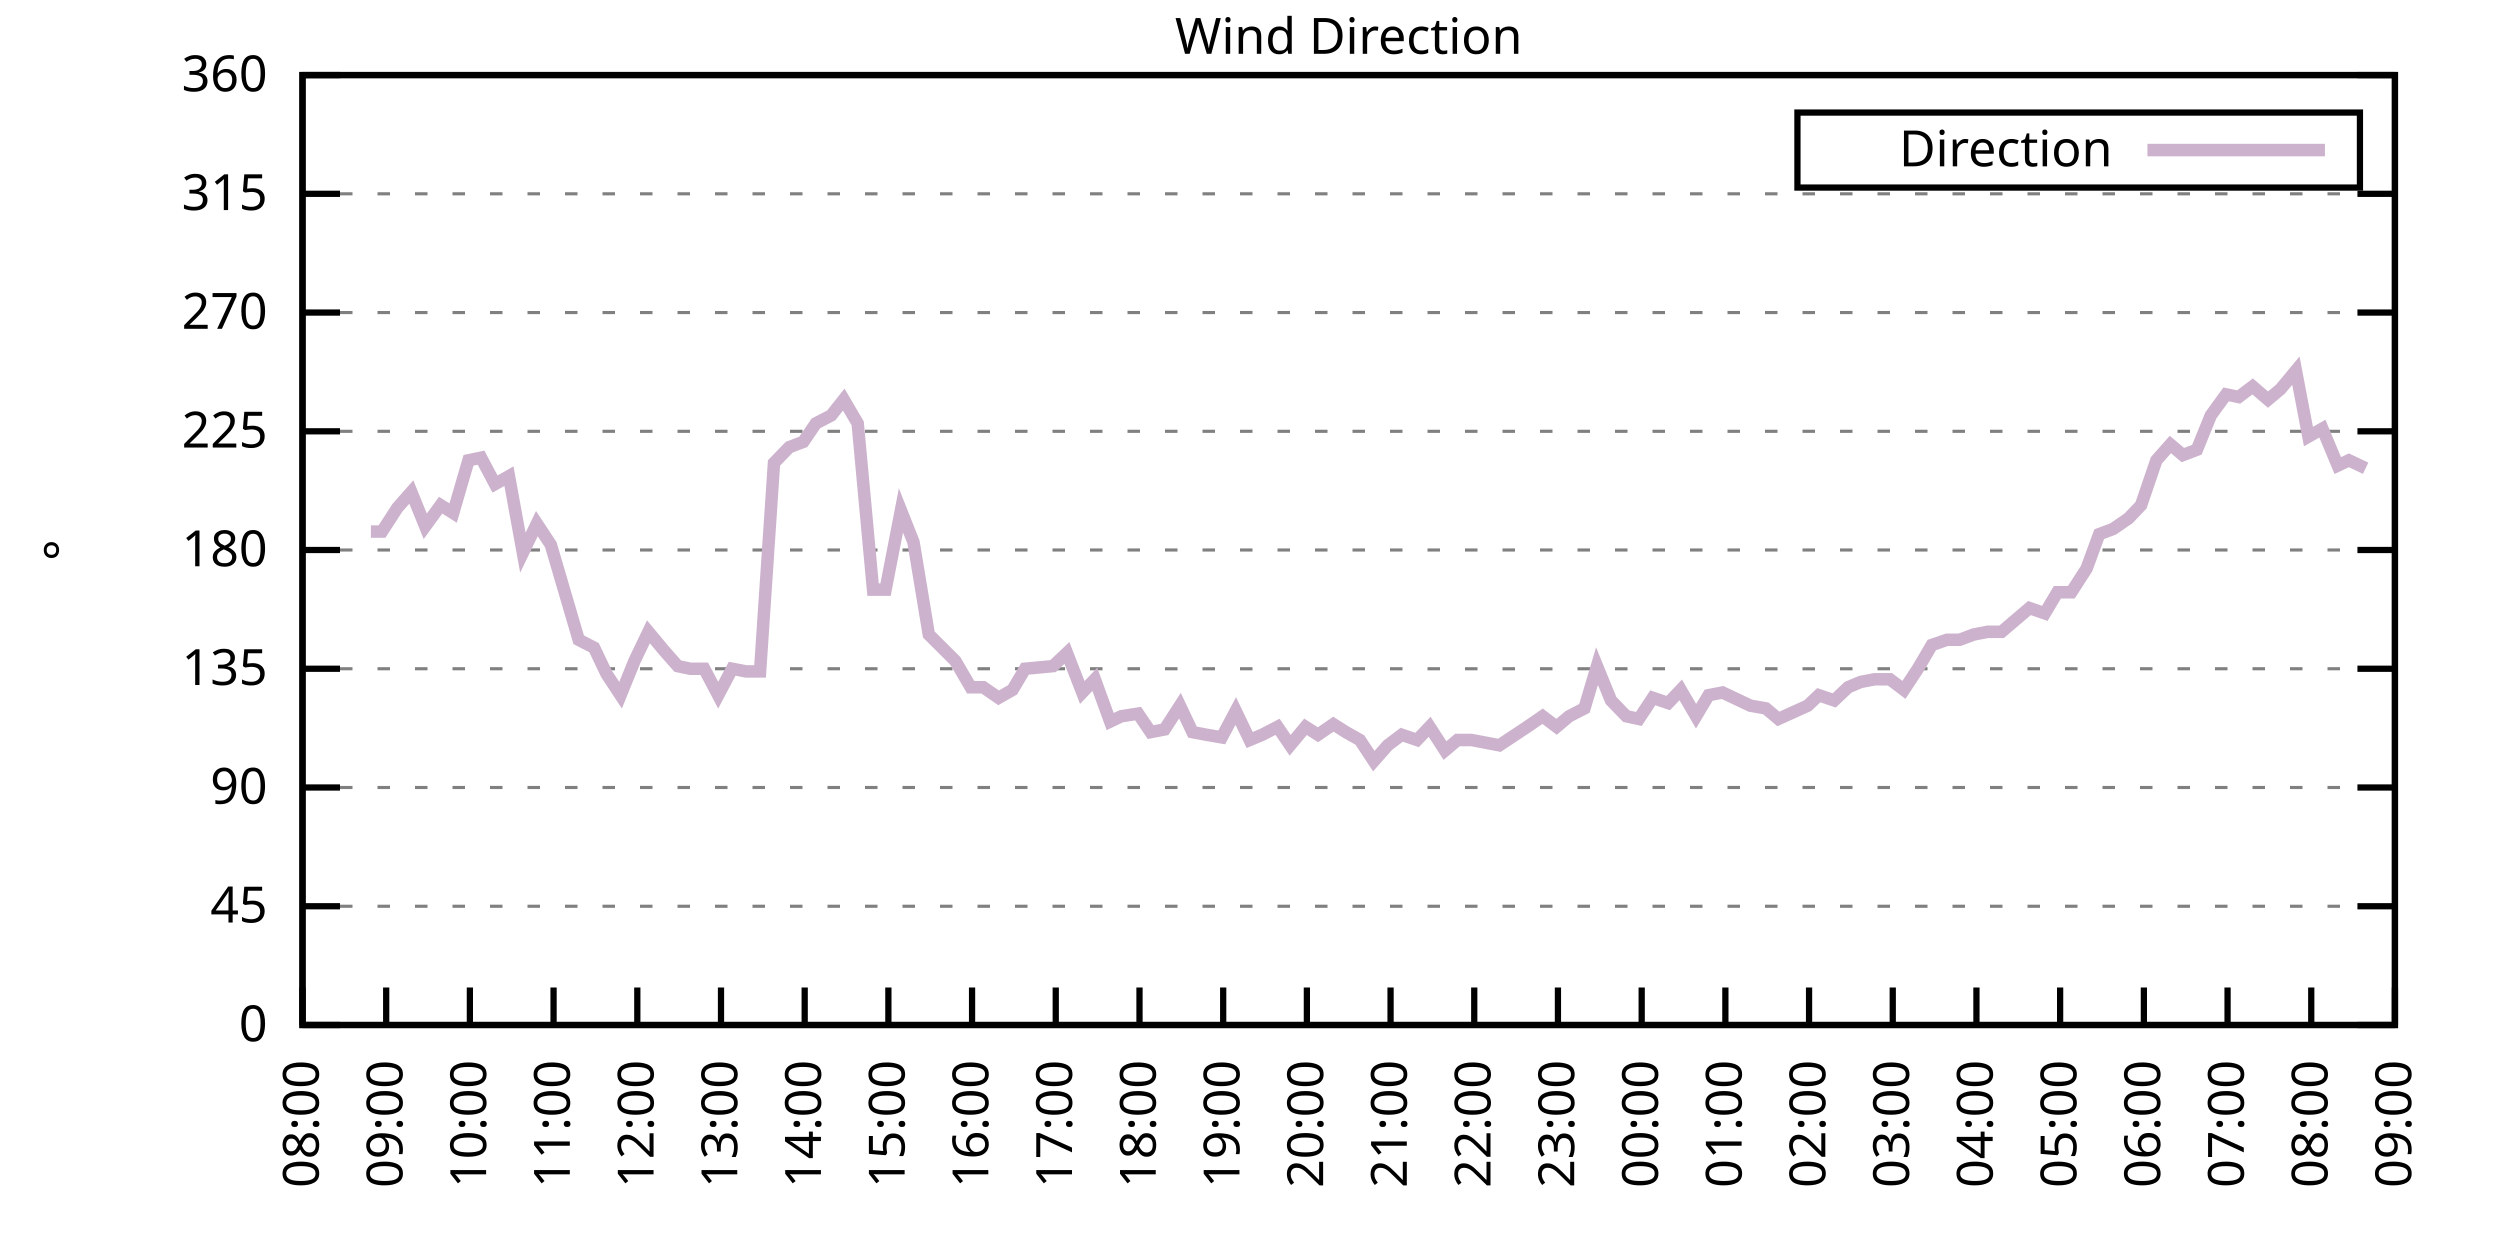
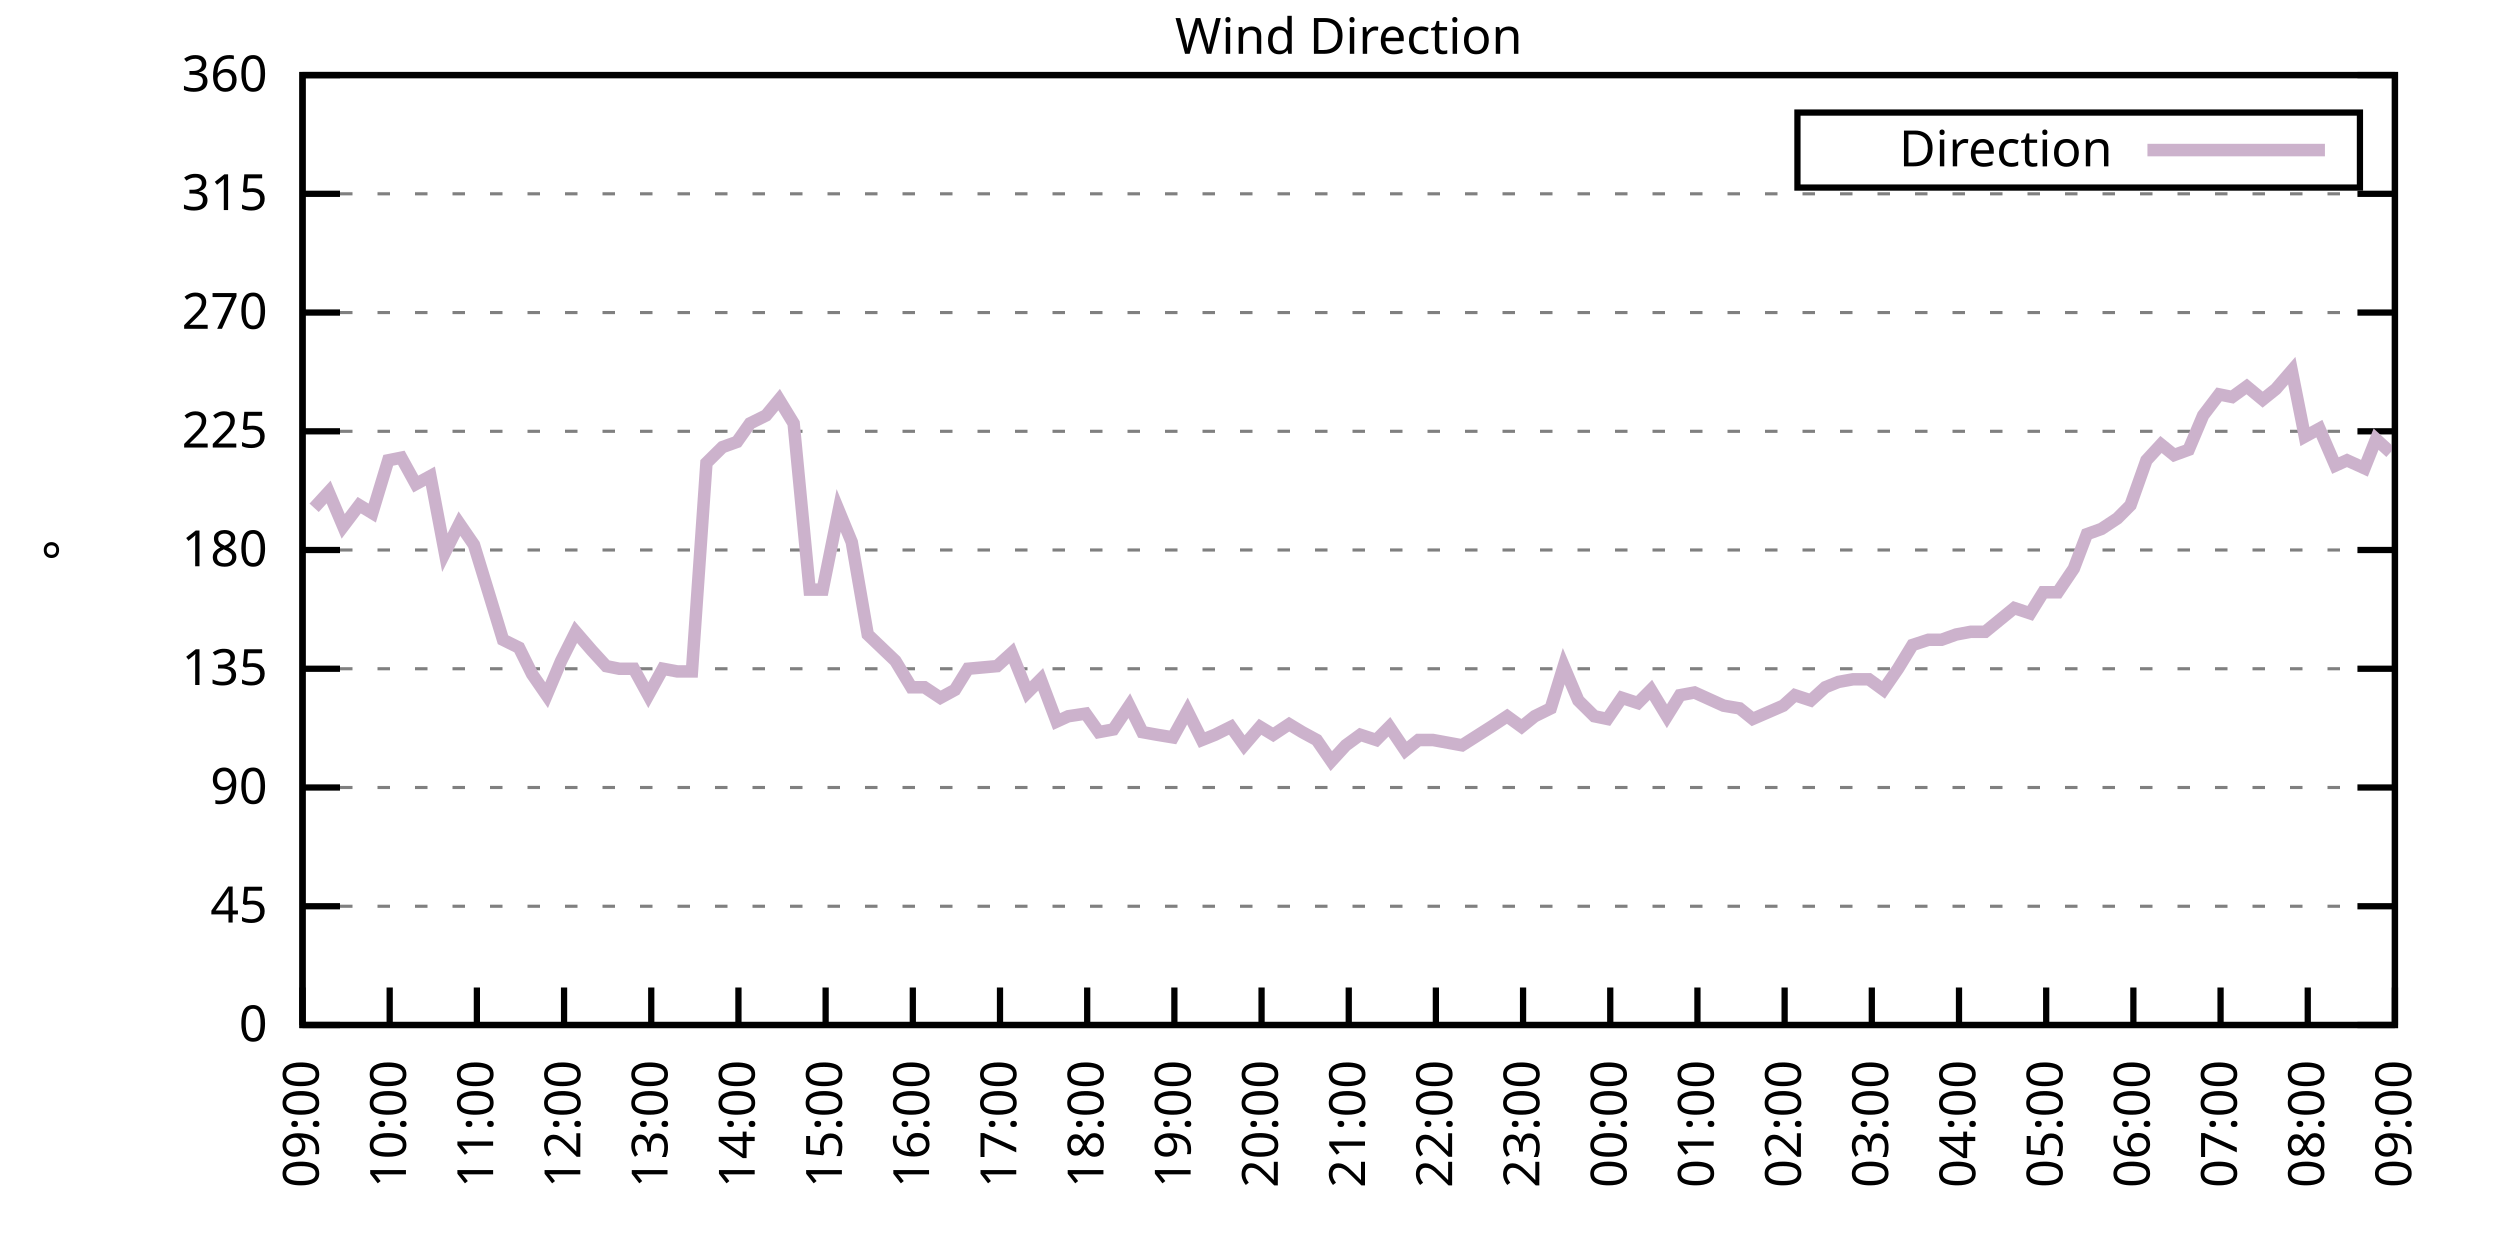
<svg xmlns="http://www.w3.org/2000/svg" xmlns:xlink="http://www.w3.org/1999/xlink" width="400" height="200" viewBox="0 0 400 200">
  <g id="gnuplot_canvas">
    <rect x="0" y="0" width="400" height="200" fill="none" />
    <defs>
      <circle id="gpDot" r="0.5" stroke-width="0.5" stroke="currentColor" />
      <path id="gpPt0" stroke-width="0.333" stroke="currentColor" d="M-1,0 h2 M0,-1 v2" />
      <path id="gpPt1" stroke-width="0.333" stroke="currentColor" d="M-1,-1 L1,1 M1,-1 L-1,1" />
      <path id="gpPt2" stroke-width="0.333" stroke="currentColor" d="M-1,0 L1,0 M0,-1 L0,1 M-1,-1 L1,1 M-1,1 L1,-1" />
      <rect id="gpPt3" stroke-width="0.333" stroke="currentColor" x="-1" y="-1" width="2" height="2" />
      <rect id="gpPt4" stroke-width="0.333" stroke="currentColor" fill="currentColor" x="-1" y="-1" width="2" height="2" />
      <circle id="gpPt5" stroke-width="0.333" stroke="currentColor" cx="0" cy="0" r="1" />
      <use xlink:href="#gpPt5" id="gpPt6" fill="currentColor" stroke="none" />
      <path id="gpPt7" stroke-width="0.333" stroke="currentColor" d="M0,-1.33 L-1.33,0.67 L1.33,0.67 z" />
      <use xlink:href="#gpPt7" id="gpPt8" fill="currentColor" stroke="none" />
      <use xlink:href="#gpPt7" id="gpPt9" stroke="currentColor" transform="rotate(180)" />
      <use xlink:href="#gpPt9" id="gpPt10" fill="currentColor" stroke="none" />
      <use xlink:href="#gpPt3" id="gpPt11" stroke="currentColor" transform="rotate(45)" />
      <use xlink:href="#gpPt11" id="gpPt12" fill="currentColor" stroke="none" />
      <path id="gpPt13" stroke-width="0.333" stroke="currentColor" d="M0,1.330 L1.265,0.411 L0.782,-1.067 L-0.782,-1.076 L-1.265,0.411 z" />
      <use xlink:href="#gpPt13" id="gpPt14" fill="currentColor" stroke="none" />
      <filter id="textbox" filterUnits="objectBoundingBox" x="0" y="0" height="1" width="1">
        <feFlood flood-color="white" flood-opacity="1" result="bgnd" />
        <feComposite in="SourceGraphic" in2="bgnd" operator="atop" />
      </filter>
      <filter id="greybox" filterUnits="objectBoundingBox" x="0" y="0" height="1" width="1">
        <feFlood flood-color="lightgrey" flood-opacity="1" result="grey" />
        <feComposite in="SourceGraphic" in2="grey" operator="atop" />
      </filter>
    </defs>
    <g fill="none" color="white" stroke="currentColor" stroke-width="1.00" stroke-linecap="butt" stroke-linejoin="miter">
</g>
    <g fill="none" color="black" stroke="currentColor" stroke-width="1.00" stroke-linecap="butt" stroke-linejoin="miter">
      <g stroke="none" shape-rendering="crispEdges">
        <polygon fill="rgb(255, 255, 255)" points="48.40,164.00 383.18,164.00 383.18,12.02 48.40,12.02 " />
      </g>
    </g>
    <g fill="none" color="black" stroke="currentColor" stroke-width="1.00" stroke-linecap="butt" stroke-linejoin="miter">
</g>
    <g fill="none" color="black" stroke="black" stroke-width="0.50" stroke-linecap="butt" stroke-linejoin="miter">
</g>
    <g fill="none" color="gray" stroke="currentColor" stroke-width="0.50" stroke-linecap="butt" stroke-linejoin="miter">
      <path stroke="gray" stroke-dasharray="2,4" class="gridline" d="M48.40,164.00 L383.19,164.00  " />
    </g>
    <g fill="none" color="gray" stroke="gray" stroke-width="1.00" stroke-linecap="butt" stroke-linejoin="miter">
</g>
    <g fill="none" color="black" stroke="currentColor" stroke-width="1.00" stroke-linecap="butt" stroke-linejoin="miter">
      <path stroke="black" d="M48.40,164.00 L54.40,164.00 M383.19,164.00 L377.19,164.00  " />
      <g transform="translate(42.80,166.60)" stroke="none" fill="black" font-family="Sans" font-size="8.00" text-anchor="end">
        <text>
          <tspan font-family="Sans"> 0</tspan>
        </text>
      </g>
    </g>
    <g fill="none" color="black" stroke="currentColor" stroke-width="1.00" stroke-linecap="butt" stroke-linejoin="miter">
</g>
    <g fill="none" color="black" stroke="black" stroke-width="0.50" stroke-linecap="butt" stroke-linejoin="miter">
</g>
    <g fill="none" color="gray" stroke="currentColor" stroke-width="0.50" stroke-linecap="butt" stroke-linejoin="miter">
      <path stroke="gray" stroke-dasharray="2,4" class="gridline" d="M48.40,145.00 L383.19,145.00  " />
    </g>
    <g fill="none" color="gray" stroke="gray" stroke-width="1.00" stroke-linecap="butt" stroke-linejoin="miter">
</g>
    <g fill="none" color="black" stroke="currentColor" stroke-width="1.00" stroke-linecap="butt" stroke-linejoin="miter">
      <path stroke="black" d="M48.40,145.00 L54.40,145.00 M383.19,145.00 L377.19,145.00  " />
      <g transform="translate(42.80,147.60)" stroke="none" fill="black" font-family="Sans" font-size="8.00" text-anchor="end">
        <text>
          <tspan font-family="Sans"> 45</tspan>
        </text>
      </g>
    </g>
    <g fill="none" color="black" stroke="currentColor" stroke-width="1.00" stroke-linecap="butt" stroke-linejoin="miter">
</g>
    <g fill="none" color="black" stroke="black" stroke-width="0.50" stroke-linecap="butt" stroke-linejoin="miter">
</g>
    <g fill="none" color="gray" stroke="currentColor" stroke-width="0.50" stroke-linecap="butt" stroke-linejoin="miter">
      <path stroke="gray" stroke-dasharray="2,4" class="gridline" d="M48.40,126.00 L383.19,126.00  " />
    </g>
    <g fill="none" color="gray" stroke="gray" stroke-width="1.00" stroke-linecap="butt" stroke-linejoin="miter">
</g>
    <g fill="none" color="black" stroke="currentColor" stroke-width="1.00" stroke-linecap="butt" stroke-linejoin="miter">
      <path stroke="black" d="M48.40,126.00 L54.40,126.00 M383.19,126.00 L377.19,126.00  " />
      <g transform="translate(42.80,128.60)" stroke="none" fill="black" font-family="Sans" font-size="8.00" text-anchor="end">
        <text>
          <tspan font-family="Sans"> 90</tspan>
        </text>
      </g>
    </g>
    <g fill="none" color="black" stroke="currentColor" stroke-width="1.00" stroke-linecap="butt" stroke-linejoin="miter">
</g>
    <g fill="none" color="black" stroke="black" stroke-width="0.50" stroke-linecap="butt" stroke-linejoin="miter">
</g>
    <g fill="none" color="gray" stroke="currentColor" stroke-width="0.50" stroke-linecap="butt" stroke-linejoin="miter">
      <path stroke="gray" stroke-dasharray="2,4" class="gridline" d="M48.40,107.00 L383.19,107.00  " />
    </g>
    <g fill="none" color="gray" stroke="gray" stroke-width="1.00" stroke-linecap="butt" stroke-linejoin="miter">
</g>
    <g fill="none" color="black" stroke="currentColor" stroke-width="1.00" stroke-linecap="butt" stroke-linejoin="miter">
      <path stroke="black" d="M48.40,107.00 L54.40,107.00 M383.19,107.00 L377.19,107.00  " />
      <g transform="translate(42.80,109.60)" stroke="none" fill="black" font-family="Sans" font-size="8.00" text-anchor="end">
        <text>
          <tspan font-family="Sans"> 135</tspan>
        </text>
      </g>
    </g>
    <g fill="none" color="black" stroke="currentColor" stroke-width="1.00" stroke-linecap="butt" stroke-linejoin="miter">
</g>
    <g fill="none" color="black" stroke="black" stroke-width="0.50" stroke-linecap="butt" stroke-linejoin="miter">
</g>
    <g fill="none" color="gray" stroke="currentColor" stroke-width="0.50" stroke-linecap="butt" stroke-linejoin="miter">
      <path stroke="gray" stroke-dasharray="2,4" class="gridline" d="M48.40,88.00 L383.19,88.00  " />
    </g>
    <g fill="none" color="gray" stroke="gray" stroke-width="1.00" stroke-linecap="butt" stroke-linejoin="miter">
</g>
    <g fill="none" color="black" stroke="currentColor" stroke-width="1.00" stroke-linecap="butt" stroke-linejoin="miter">
      <path stroke="black" d="M48.40,88.00 L54.40,88.00 M383.19,88.00 L377.19,88.00  " />
      <g transform="translate(42.80,90.60)" stroke="none" fill="black" font-family="Sans" font-size="8.00" text-anchor="end">
        <text>
          <tspan font-family="Sans"> 180</tspan>
        </text>
      </g>
    </g>
    <g fill="none" color="black" stroke="currentColor" stroke-width="1.00" stroke-linecap="butt" stroke-linejoin="miter">
</g>
    <g fill="none" color="black" stroke="black" stroke-width="0.50" stroke-linecap="butt" stroke-linejoin="miter">
</g>
    <g fill="none" color="gray" stroke="currentColor" stroke-width="0.50" stroke-linecap="butt" stroke-linejoin="miter">
      <path stroke="gray" stroke-dasharray="2,4" class="gridline" d="M48.40,69.01 L383.19,69.01  " />
    </g>
    <g fill="none" color="gray" stroke="gray" stroke-width="1.00" stroke-linecap="butt" stroke-linejoin="miter">
</g>
    <g fill="none" color="black" stroke="currentColor" stroke-width="1.00" stroke-linecap="butt" stroke-linejoin="miter">
      <path stroke="black" d="M48.40,69.01 L54.40,69.01 M383.19,69.01 L377.19,69.01  " />
      <g transform="translate(42.80,71.61)" stroke="none" fill="black" font-family="Sans" font-size="8.00" text-anchor="end">
        <text>
          <tspan font-family="Sans"> 225</tspan>
        </text>
      </g>
    </g>
    <g fill="none" color="black" stroke="currentColor" stroke-width="1.00" stroke-linecap="butt" stroke-linejoin="miter">
</g>
    <g fill="none" color="black" stroke="black" stroke-width="0.50" stroke-linecap="butt" stroke-linejoin="miter">
</g>
    <g fill="none" color="gray" stroke="currentColor" stroke-width="0.50" stroke-linecap="butt" stroke-linejoin="miter">
      <path stroke="gray" stroke-dasharray="2,4" class="gridline" d="M48.40,50.01 L383.19,50.01  " />
    </g>
    <g fill="none" color="gray" stroke="gray" stroke-width="1.00" stroke-linecap="butt" stroke-linejoin="miter">
</g>
    <g fill="none" color="black" stroke="currentColor" stroke-width="1.00" stroke-linecap="butt" stroke-linejoin="miter">
      <path stroke="black" d="M48.40,50.01 L54.40,50.01 M383.19,50.01 L377.19,50.01  " />
      <g transform="translate(42.80,52.61)" stroke="none" fill="black" font-family="Sans" font-size="8.00" text-anchor="end">
        <text>
          <tspan font-family="Sans"> 270</tspan>
        </text>
      </g>
    </g>
    <g fill="none" color="black" stroke="currentColor" stroke-width="1.00" stroke-linecap="butt" stroke-linejoin="miter">
</g>
    <g fill="none" color="black" stroke="black" stroke-width="0.50" stroke-linecap="butt" stroke-linejoin="miter">
</g>
    <g fill="none" color="gray" stroke="currentColor" stroke-width="0.50" stroke-linecap="butt" stroke-linejoin="miter">
      <path stroke="gray" stroke-dasharray="2,4" class="gridline" d="M48.40,31.01 L383.19,31.01  " />
    </g>
    <g fill="none" color="gray" stroke="gray" stroke-width="1.00" stroke-linecap="butt" stroke-linejoin="miter">
</g>
    <g fill="none" color="black" stroke="currentColor" stroke-width="1.00" stroke-linecap="butt" stroke-linejoin="miter">
      <path stroke="black" d="M48.40,31.01 L54.40,31.01 M383.19,31.01 L377.19,31.01  " />
      <g transform="translate(42.80,33.61)" stroke="none" fill="black" font-family="Sans" font-size="8.00" text-anchor="end">
        <text>
          <tspan font-family="Sans"> 315</tspan>
        </text>
      </g>
    </g>
    <g fill="none" color="black" stroke="currentColor" stroke-width="1.00" stroke-linecap="butt" stroke-linejoin="miter">
</g>
    <g fill="none" color="black" stroke="black" stroke-width="0.50" stroke-linecap="butt" stroke-linejoin="miter">
</g>
    <g fill="none" color="gray" stroke="currentColor" stroke-width="0.50" stroke-linecap="butt" stroke-linejoin="miter">
      <path stroke="gray" stroke-dasharray="2,4" class="gridline" d="M48.40,12.01 L383.19,12.01  " />
    </g>
    <g fill="none" color="gray" stroke="gray" stroke-width="1.00" stroke-linecap="butt" stroke-linejoin="miter">
</g>
    <g fill="none" color="black" stroke="currentColor" stroke-width="1.00" stroke-linecap="butt" stroke-linejoin="miter">
      <path stroke="black" d="M48.40,12.01 L54.40,12.01 M383.19,12.01 L377.19,12.01  " />
      <g transform="translate(42.80,14.61)" stroke="none" fill="black" font-family="Sans" font-size="8.00" text-anchor="end">
        <text>
          <tspan font-family="Sans"> 360</tspan>
        </text>
      </g>
    </g>
    <g fill="none" color="black" stroke="currentColor" stroke-width="1.00" stroke-linecap="butt" stroke-linejoin="miter">
      <path stroke="black" d="M48.40,164.00 L48.40,158.00  " />
      <g transform="translate(51.00,169.60) rotate(270.00)" stroke="none" fill="black" font-family="Sans" font-size="8.00" text-anchor="end">
        <text>
-           <tspan font-family="Sans">08:00</tspan>
-         </text>
-       </g>
-     </g>
-     <g fill="none" color="black" stroke="currentColor" stroke-width="1.00" stroke-linecap="butt" stroke-linejoin="miter">
-       <path stroke="black" d="M61.79,164.00 L61.79,158.00  " />
-       <g transform="translate(64.39,169.60) rotate(270.00)" stroke="none" fill="black" font-family="Sans" font-size="8.00" text-anchor="end">
-         <text>
          <tspan font-family="Sans">09:00</tspan>
        </text>
      </g>
    </g>
    <g fill="none" color="black" stroke="currentColor" stroke-width="1.00" stroke-linecap="butt" stroke-linejoin="miter">
-       <path stroke="black" d="M75.18,164.00 L75.18,158.00  " />
-       <g transform="translate(77.78,169.60) rotate(270.00)" stroke="none" fill="black" font-family="Sans" font-size="8.00" text-anchor="end">
+       <path stroke="black" d="M62.35,164.00 L62.35,158.00  " />
+       <g transform="translate(64.95,169.60) rotate(270.00)" stroke="none" fill="black" font-family="Sans" font-size="8.00" text-anchor="end">
        <text>
          <tspan font-family="Sans">10:00</tspan>
        </text>
      </g>
    </g>
    <g fill="none" color="black" stroke="currentColor" stroke-width="1.00" stroke-linecap="butt" stroke-linejoin="miter">
-       <path stroke="black" d="M88.57,164.00 L88.57,158.00  " />
-       <g transform="translate(91.17,169.60) rotate(270.00)" stroke="none" fill="black" font-family="Sans" font-size="8.00" text-anchor="end">
+       <path stroke="black" d="M76.30,164.00 L76.30,158.00  " />
+       <g transform="translate(78.90,169.60) rotate(270.00)" stroke="none" fill="black" font-family="Sans" font-size="8.00" text-anchor="end">
        <text>
          <tspan font-family="Sans">11:00</tspan>
        </text>
      </g>
    </g>
    <g fill="none" color="black" stroke="currentColor" stroke-width="1.00" stroke-linecap="butt" stroke-linejoin="miter">
-       <path stroke="black" d="M101.97,164.00 L101.97,158.00  " />
-       <g transform="translate(104.57,169.60) rotate(270.00)" stroke="none" fill="black" font-family="Sans" font-size="8.00" text-anchor="end">
+       <path stroke="black" d="M90.25,164.00 L90.25,158.00  " />
+       <g transform="translate(92.85,169.60) rotate(270.00)" stroke="none" fill="black" font-family="Sans" font-size="8.00" text-anchor="end">
        <text>
          <tspan font-family="Sans">12:00</tspan>
        </text>
      </g>
    </g>
    <g fill="none" color="black" stroke="currentColor" stroke-width="1.00" stroke-linecap="butt" stroke-linejoin="miter">
-       <path stroke="black" d="M115.36,164.00 L115.36,158.00  " />
-       <g transform="translate(117.96,169.60) rotate(270.00)" stroke="none" fill="black" font-family="Sans" font-size="8.00" text-anchor="end">
+       <path stroke="black" d="M104.20,164.00 L104.20,158.00  " />
+       <g transform="translate(106.80,169.60) rotate(270.00)" stroke="none" fill="black" font-family="Sans" font-size="8.00" text-anchor="end">
        <text>
          <tspan font-family="Sans">13:00</tspan>
        </text>
      </g>
    </g>
    <g fill="none" color="black" stroke="currentColor" stroke-width="1.00" stroke-linecap="butt" stroke-linejoin="miter">
-       <path stroke="black" d="M128.75,164.00 L128.75,158.00  " />
-       <g transform="translate(131.35,169.60) rotate(270.00)" stroke="none" fill="black" font-family="Sans" font-size="8.00" text-anchor="end">
+       <path stroke="black" d="M118.15,164.00 L118.15,158.00  " />
+       <g transform="translate(120.75,169.60) rotate(270.00)" stroke="none" fill="black" font-family="Sans" font-size="8.00" text-anchor="end">
        <text>
          <tspan font-family="Sans">14:00</tspan>
        </text>
      </g>
    </g>
    <g fill="none" color="black" stroke="currentColor" stroke-width="1.00" stroke-linecap="butt" stroke-linejoin="miter">
-       <path stroke="black" d="M142.14,164.00 L142.14,158.00  " />
-       <g transform="translate(144.74,169.60) rotate(270.00)" stroke="none" fill="black" font-family="Sans" font-size="8.00" text-anchor="end">
+       <path stroke="black" d="M132.10,164.00 L132.10,158.00  " />
+       <g transform="translate(134.70,169.60) rotate(270.00)" stroke="none" fill="black" font-family="Sans" font-size="8.00" text-anchor="end">
        <text>
          <tspan font-family="Sans">15:00</tspan>
        </text>
      </g>
    </g>
    <g fill="none" color="black" stroke="currentColor" stroke-width="1.00" stroke-linecap="butt" stroke-linejoin="miter">
-       <path stroke="black" d="M155.53,164.00 L155.53,158.00  " />
-       <g transform="translate(158.13,169.60) rotate(270.00)" stroke="none" fill="black" font-family="Sans" font-size="8.00" text-anchor="end">
+       <path stroke="black" d="M146.05,164.00 L146.05,158.00  " />
+       <g transform="translate(148.65,169.60) rotate(270.00)" stroke="none" fill="black" font-family="Sans" font-size="8.00" text-anchor="end">
        <text>
          <tspan font-family="Sans">16:00</tspan>
        </text>
      </g>
    </g>
    <g fill="none" color="black" stroke="currentColor" stroke-width="1.00" stroke-linecap="butt" stroke-linejoin="miter">
-       <path stroke="black" d="M168.92,164.00 L168.92,158.00  " />
-       <g transform="translate(171.52,169.60) rotate(270.00)" stroke="none" fill="black" font-family="Sans" font-size="8.00" text-anchor="end">
+       <path stroke="black" d="M160.00,164.00 L160.00,158.00  " />
+       <g transform="translate(162.60,169.60) rotate(270.00)" stroke="none" fill="black" font-family="Sans" font-size="8.00" text-anchor="end">
        <text>
          <tspan font-family="Sans">17:00</tspan>
        </text>
      </g>
    </g>
    <g fill="none" color="black" stroke="currentColor" stroke-width="1.00" stroke-linecap="butt" stroke-linejoin="miter">
-       <path stroke="black" d="M182.32,164.00 L182.32,158.00  " />
-       <g transform="translate(184.92,169.60) rotate(270.00)" stroke="none" fill="black" font-family="Sans" font-size="8.00" text-anchor="end">
+       <path stroke="black" d="M173.95,164.00 L173.95,158.00  " />
+       <g transform="translate(176.55,169.60) rotate(270.00)" stroke="none" fill="black" font-family="Sans" font-size="8.00" text-anchor="end">
        <text>
          <tspan font-family="Sans">18:00</tspan>
        </text>
      </g>
    </g>
    <g fill="none" color="black" stroke="currentColor" stroke-width="1.00" stroke-linecap="butt" stroke-linejoin="miter">
-       <path stroke="black" d="M195.71,164.00 L195.71,158.00  " />
-       <g transform="translate(198.31,169.60) rotate(270.00)" stroke="none" fill="black" font-family="Sans" font-size="8.00" text-anchor="end">
+       <path stroke="black" d="M187.90,164.00 L187.90,158.00  " />
+       <g transform="translate(190.50,169.60) rotate(270.00)" stroke="none" fill="black" font-family="Sans" font-size="8.00" text-anchor="end">
        <text>
          <tspan font-family="Sans">19:00</tspan>
        </text>
      </g>
    </g>
    <g fill="none" color="black" stroke="currentColor" stroke-width="1.00" stroke-linecap="butt" stroke-linejoin="miter">
-       <path stroke="black" d="M209.10,164.00 L209.10,158.00  " />
-       <g transform="translate(211.70,169.60) rotate(270.00)" stroke="none" fill="black" font-family="Sans" font-size="8.00" text-anchor="end">
+       <path stroke="black" d="M201.85,164.00 L201.85,158.00  " />
+       <g transform="translate(204.45,169.60) rotate(270.00)" stroke="none" fill="black" font-family="Sans" font-size="8.00" text-anchor="end">
        <text>
          <tspan font-family="Sans">20:00</tspan>
        </text>
      </g>
    </g>
    <g fill="none" color="black" stroke="currentColor" stroke-width="1.00" stroke-linecap="butt" stroke-linejoin="miter">
-       <path stroke="black" d="M222.49,164.00 L222.49,158.00  " />
-       <g transform="translate(225.09,169.60) rotate(270.00)" stroke="none" fill="black" font-family="Sans" font-size="8.00" text-anchor="end">
+       <path stroke="black" d="M215.80,164.00 L215.80,158.00  " />
+       <g transform="translate(218.40,169.60) rotate(270.00)" stroke="none" fill="black" font-family="Sans" font-size="8.00" text-anchor="end">
        <text>
          <tspan font-family="Sans">21:00</tspan>
        </text>
      </g>
    </g>
    <g fill="none" color="black" stroke="currentColor" stroke-width="1.00" stroke-linecap="butt" stroke-linejoin="miter">
-       <path stroke="black" d="M235.88,164.00 L235.88,158.00  " />
-       <g transform="translate(238.48,169.60) rotate(270.00)" stroke="none" fill="black" font-family="Sans" font-size="8.00" text-anchor="end">
+       <path stroke="black" d="M229.74,164.00 L229.74,158.00  " />
+       <g transform="translate(232.34,169.60) rotate(270.00)" stroke="none" fill="black" font-family="Sans" font-size="8.00" text-anchor="end">
        <text>
          <tspan font-family="Sans">22:00</tspan>
        </text>
      </g>
    </g>
    <g fill="none" color="black" stroke="currentColor" stroke-width="1.00" stroke-linecap="butt" stroke-linejoin="miter">
-       <path stroke="black" d="M249.27,164.00 L249.27,158.00  " />
-       <g transform="translate(251.87,169.60) rotate(270.00)" stroke="none" fill="black" font-family="Sans" font-size="8.00" text-anchor="end">
+       <path stroke="black" d="M243.69,164.00 L243.69,158.00  " />
+       <g transform="translate(246.29,169.60) rotate(270.00)" stroke="none" fill="black" font-family="Sans" font-size="8.00" text-anchor="end">
        <text>
          <tspan font-family="Sans">23:00</tspan>
        </text>
      </g>
    </g>
    <g fill="none" color="black" stroke="currentColor" stroke-width="1.00" stroke-linecap="butt" stroke-linejoin="miter">
-       <path stroke="black" d="M262.67,164.00 L262.67,158.00  " />
-       <g transform="translate(265.27,169.60) rotate(270.00)" stroke="none" fill="black" font-family="Sans" font-size="8.00" text-anchor="end">
+       <path stroke="black" d="M257.64,164.00 L257.64,158.00  " />
+       <g transform="translate(260.24,169.60) rotate(270.00)" stroke="none" fill="black" font-family="Sans" font-size="8.00" text-anchor="end">
        <text>
          <tspan font-family="Sans">00:00</tspan>
        </text>
      </g>
    </g>
    <g fill="none" color="black" stroke="currentColor" stroke-width="1.00" stroke-linecap="butt" stroke-linejoin="miter">
-       <path stroke="black" d="M276.06,164.00 L276.06,158.00  " />
-       <g transform="translate(278.66,169.60) rotate(270.00)" stroke="none" fill="black" font-family="Sans" font-size="8.00" text-anchor="end">
+       <path stroke="black" d="M271.59,164.00 L271.59,158.00  " />
+       <g transform="translate(274.19,169.60) rotate(270.00)" stroke="none" fill="black" font-family="Sans" font-size="8.00" text-anchor="end">
        <text>
          <tspan font-family="Sans">01:00</tspan>
        </text>
      </g>
    </g>
    <g fill="none" color="black" stroke="currentColor" stroke-width="1.00" stroke-linecap="butt" stroke-linejoin="miter">
-       <path stroke="black" d="M289.45,164.00 L289.45,158.00  " />
-       <g transform="translate(292.05,169.60) rotate(270.00)" stroke="none" fill="black" font-family="Sans" font-size="8.00" text-anchor="end">
+       <path stroke="black" d="M285.54,164.00 L285.54,158.00  " />
+       <g transform="translate(288.14,169.60) rotate(270.00)" stroke="none" fill="black" font-family="Sans" font-size="8.00" text-anchor="end">
        <text>
          <tspan font-family="Sans">02:00</tspan>
        </text>
      </g>
    </g>
    <g fill="none" color="black" stroke="currentColor" stroke-width="1.00" stroke-linecap="butt" stroke-linejoin="miter">
-       <path stroke="black" d="M302.84,164.00 L302.84,158.00  " />
-       <g transform="translate(305.44,169.60) rotate(270.00)" stroke="none" fill="black" font-family="Sans" font-size="8.00" text-anchor="end">
+       <path stroke="black" d="M299.49,164.00 L299.49,158.00  " />
+       <g transform="translate(302.09,169.60) rotate(270.00)" stroke="none" fill="black" font-family="Sans" font-size="8.00" text-anchor="end">
        <text>
          <tspan font-family="Sans">03:00</tspan>
        </text>
      </g>
    </g>
    <g fill="none" color="black" stroke="currentColor" stroke-width="1.00" stroke-linecap="butt" stroke-linejoin="miter">
-       <path stroke="black" d="M316.23,164.00 L316.23,158.00  " />
-       <g transform="translate(318.83,169.60) rotate(270.00)" stroke="none" fill="black" font-family="Sans" font-size="8.00" text-anchor="end">
+       <path stroke="black" d="M313.44,164.00 L313.44,158.00  " />
+       <g transform="translate(316.04,169.60) rotate(270.00)" stroke="none" fill="black" font-family="Sans" font-size="8.00" text-anchor="end">
        <text>
          <tspan font-family="Sans">04:00</tspan>
        </text>
      </g>
    </g>
    <g fill="none" color="black" stroke="currentColor" stroke-width="1.00" stroke-linecap="butt" stroke-linejoin="miter">
-       <path stroke="black" d="M329.62,164.00 L329.62,158.00  " />
-       <g transform="translate(332.22,169.60) rotate(270.00)" stroke="none" fill="black" font-family="Sans" font-size="8.00" text-anchor="end">
+       <path stroke="black" d="M327.39,164.00 L327.39,158.00  " />
+       <g transform="translate(329.99,169.60) rotate(270.00)" stroke="none" fill="black" font-family="Sans" font-size="8.00" text-anchor="end">
        <text>
          <tspan font-family="Sans">05:00</tspan>
        </text>
      </g>
    </g>
    <g fill="none" color="black" stroke="currentColor" stroke-width="1.00" stroke-linecap="butt" stroke-linejoin="miter">
-       <path stroke="black" d="M343.02,164.00 L343.02,158.00  " />
-       <g transform="translate(345.62,169.60) rotate(270.00)" stroke="none" fill="black" font-family="Sans" font-size="8.00" text-anchor="end">
+       <path stroke="black" d="M341.34,164.00 L341.34,158.00  " />
+       <g transform="translate(343.94,169.60) rotate(270.00)" stroke="none" fill="black" font-family="Sans" font-size="8.00" text-anchor="end">
        <text>
          <tspan font-family="Sans">06:00</tspan>
        </text>
      </g>
    </g>
    <g fill="none" color="black" stroke="currentColor" stroke-width="1.00" stroke-linecap="butt" stroke-linejoin="miter">
-       <path stroke="black" d="M356.41,164.00 L356.41,158.00  " />
-       <g transform="translate(359.01,169.60) rotate(270.00)" stroke="none" fill="black" font-family="Sans" font-size="8.00" text-anchor="end">
+       <path stroke="black" d="M355.29,164.00 L355.29,158.00  " />
+       <g transform="translate(357.89,169.60) rotate(270.00)" stroke="none" fill="black" font-family="Sans" font-size="8.00" text-anchor="end">
        <text>
          <tspan font-family="Sans">07:00</tspan>
        </text>
      </g>
    </g>
    <g fill="none" color="black" stroke="currentColor" stroke-width="1.00" stroke-linecap="butt" stroke-linejoin="miter">
-       <path stroke="black" d="M369.80,164.00 L369.80,158.00  " />
-       <g transform="translate(372.40,169.60) rotate(270.00)" stroke="none" fill="black" font-family="Sans" font-size="8.00" text-anchor="end">
+       <path stroke="black" d="M369.24,164.00 L369.24,158.00  " />
+       <g transform="translate(371.84,169.60) rotate(270.00)" stroke="none" fill="black" font-family="Sans" font-size="8.00" text-anchor="end">
        <text>
          <tspan font-family="Sans">08:00</tspan>
        </text>
      </g>
    </g>
    <g fill="none" color="black" stroke="currentColor" stroke-width="1.00" stroke-linecap="butt" stroke-linejoin="miter">
      <path stroke="black" d="M383.19,164.00 L383.19,158.00  " />
      <g transform="translate(385.79,169.60) rotate(270.00)" stroke="none" fill="black" font-family="Sans" font-size="8.00" text-anchor="end">
        <text>
          <tspan font-family="Sans">09:00</tspan>
        </text>
      </g>
    </g>
    <g fill="none" color="black" stroke="currentColor" stroke-width="1.00" stroke-linecap="butt" stroke-linejoin="miter">
</g>
    <g fill="none" color="black" stroke="currentColor" stroke-width="1.00" stroke-linecap="butt" stroke-linejoin="miter">
      <path stroke="black" d="M48.40,12.01 L48.40,164.00 L383.19,164.00 L383.19,12.01 L48.40,12.01 Z  " />
    </g>
    <g fill="none" color="black" stroke="currentColor" stroke-width="1.00" stroke-linecap="butt" stroke-linejoin="miter">
</g>
    <g fill="none" color="black" stroke="currentColor" stroke-width="1.00" stroke-linecap="butt" stroke-linejoin="miter">
      <path stroke="black" d="M287.59,30.01 L287.59,18.01 L377.59,18.01 L377.59,30.01 L287.59,30.01 Z  " />
    </g>
    <g id="Wind_direction_plot_1">
      <g fill="none" color="white" stroke="black" stroke-width="2.00" stroke-linecap="butt" stroke-linejoin="miter">
</g>
      <g fill="none" color="black" stroke="currentColor" stroke-width="2.00" stroke-linecap="butt" stroke-linejoin="miter">
        <g transform="translate(337.99,26.61)" stroke="none" fill="black" font-family="Sans" font-size="8.00" text-anchor="end">
          <text>
            <tspan font-family="Sans">Direction</tspan>
          </text>
        </g>
      </g>
      <g fill="none" color="black" stroke="currentColor" stroke-width="2.00" stroke-linecap="butt" stroke-linejoin="miter">
-         <path stroke="rgb(204, 178, 204)" d="M343.59,24.01 L371.99,24.01 M59.34,85.05 L61.12,85.05 L63.58,81.25 L65.81,78.72 L68.04,84.21 L70.50,80.83   L72.50,82.09 L74.96,73.65 L76.97,73.23 L79.20,77.45 L81.43,76.18 L83.66,88.43 L85.90,83.78 L88.13,87.16   L90.36,94.76 L92.59,102.36 L95.05,103.63 L97.06,107.85 L99.29,111.23 L101.52,105.74 L103.75,101.09 L106.21,104.05   L108.44,106.58 L110.45,107.00 L112.68,107.00 L114.91,111.23 L117.14,107.00 L119.38,107.43 L121.61,107.43 L123.84,74.07   L126.29,71.54 L128.53,70.70 L130.54,67.74 L132.99,66.47 L135.00,63.94 L137.23,67.74 L139.69,94.34 L141.69,94.34   L144.15,81.67 L146.16,86.74 L148.61,101.52 L152.85,105.74 L155.31,109.96 L157.32,109.96 L159.77,111.65 L162.01,110.38   L164.01,107.00 L168.48,106.58 L170.71,104.47 L173.17,110.80 L175.17,108.69 L177.63,115.45 L179.41,114.60 L182.09,114.18   L184.10,117.14 L186.33,116.71 L188.79,112.91 L190.80,117.14 L193.03,117.56 L195.48,117.98 L197.72,113.76 L199.95,118.40   L201.96,117.56 L204.41,116.29 L206.42,119.25 L208.88,116.29 L210.88,117.56 L213.34,115.87 L215.35,117.14 L217.58,118.40   L219.81,121.78 L222.04,119.25 L224.28,117.56 L226.73,118.40 L228.74,116.29 L231.20,120.09 L233.20,118.40 L235.44,118.40   L239.90,119.25 L244.36,116.29 L246.82,114.60 L249.05,116.29 L251.06,114.60 L253.51,113.34 L255.52,106.58 L257.76,112.07   L260.21,114.60 L262.22,115.03 L264.45,111.65 L266.91,112.49 L268.92,110.38 L271.37,114.60 L273.38,111.23 L275.61,110.80   L280.07,112.91 L282.53,113.34 L284.54,115.03 L289.23,112.91 L291.01,111.23 L293.47,112.07 L295.70,109.96 L297.71,109.11   L299.94,108.69 L302.39,108.69 L304.63,110.38 L306.86,107.00 L309.09,103.20 L311.54,102.36 L313.55,102.36 L315.79,101.52   L318.02,101.09 L320.25,101.09 L324.71,97.29 L327.17,98.14 L329.18,94.76 L331.41,94.76 L333.86,90.96 L335.87,85.47   L338.10,84.63 L340.56,82.94 L342.57,80.83 L345.02,73.65 L347.26,71.12 L349.26,72.81 L351.50,71.96 L353.73,66.47   L356.18,63.10 L358.19,63.52 L360.42,61.83 L362.88,63.94 L364.89,62.25 L367.34,59.30 L369.35,69.85 L371.58,68.58   L374.04,74.49 L375.82,73.65 L378.50,74.92  " />
+         <path stroke="rgb(204, 178, 204)" d="M343.59,24.01 L371.99,24.01 M50.26,81.25 L52.58,78.72 L54.91,84.21 L57.47,80.83 L59.56,82.09 L62.12,73.65   L64.21,73.23 L66.53,77.45 L68.86,76.18 L71.18,88.43 L73.51,83.78 L75.83,87.16 L78.16,94.76 L80.48,102.36   L83.04,103.63 L85.13,107.85 L87.46,111.23 L89.78,105.74 L92.11,101.09 L94.67,104.05 L96.99,106.58 L99.08,107.00   L101.41,107.00 L103.73,111.23 L106.06,107.00 L108.38,107.43 L110.71,107.43 L113.03,74.07 L115.59,71.54 L117.92,70.70   L120.01,67.74 L122.57,66.47 L124.66,63.94 L126.98,67.74 L129.54,94.34 L131.63,94.34 L134.19,81.67 L136.28,86.74   L138.84,101.52 L143.26,105.74 L145.81,109.96 L147.91,109.96 L150.46,111.65 L152.79,110.38 L154.88,107.00 L159.53,106.58   L161.86,104.47 L164.41,110.80 L166.51,108.69 L169.06,115.45 L170.92,114.60 L173.71,114.18 L175.81,117.14 L178.13,116.71   L180.69,112.91 L182.78,117.14 L185.11,117.56 L187.66,117.98 L189.99,113.76 L192.31,118.40 L194.41,117.56 L196.96,116.29   L199.06,119.25 L201.61,116.29 L203.71,117.56 L206.26,115.87 L208.36,117.14 L210.68,118.40 L213.01,121.78 L215.33,119.25   L217.65,117.56 L220.21,118.40 L222.30,116.29 L224.86,120.09 L226.95,118.40 L229.28,118.40 L233.93,119.25 L238.58,116.29   L241.14,114.60 L243.46,116.29 L245.55,114.60 L248.11,113.34 L250.20,106.58 L252.53,112.07 L255.09,114.60 L257.18,115.03   L259.50,111.65 L262.06,112.49 L264.15,110.38 L266.71,114.60 L268.80,111.23 L271.13,110.80 L275.78,112.91 L278.34,113.34   L280.43,115.03 L285.31,112.91 L287.17,111.23 L289.73,112.07 L292.05,109.96 L294.15,109.11 L296.47,108.69 L299.03,108.69   L301.35,110.38 L303.68,107.00 L306.00,103.20 L308.56,102.36 L310.65,102.36 L312.98,101.52 L315.30,101.09 L317.63,101.09   L322.28,97.29 L324.83,98.14 L326.93,94.76 L329.25,94.76 L331.81,90.96 L333.90,85.47 L336.23,84.63 L338.78,82.94   L340.88,80.83 L343.43,73.65 L345.76,71.12 L347.85,72.81 L350.18,71.96 L352.50,66.47 L355.06,63.10 L357.15,63.52   L359.48,61.83 L362.03,63.94 L364.13,62.25 L366.68,59.30 L368.78,69.85 L371.10,68.58 L373.66,74.49 L375.52,73.65   L378.31,74.92 L380.17,70.27 L382.49,72.38  " />
      </g>
    </g>
    <g fill="none" color="black" stroke="currentColor" stroke-width="2.00" stroke-linecap="butt" stroke-linejoin="miter">
</g>
    <g fill="none" color="black" stroke="black" stroke-width="1.00" stroke-linecap="butt" stroke-linejoin="miter">
</g>
    <g fill="none" color="black" stroke="currentColor" stroke-width="1.00" stroke-linecap="butt" stroke-linejoin="miter">
      <path stroke="black" d="M48.40,12.01 L48.40,164.00 L383.19,164.00 L383.19,12.01 L48.40,12.01 Z  " />
      <g transform="translate(12.80,88.01) rotate(270.00)" stroke="none" fill="black" font-family="Sans" font-size="8.00" text-anchor="middle">
        <text>
          <tspan font-family="Sans">°</tspan>
        </text>
      </g>
    </g>
    <g fill="none" color="black" stroke="currentColor" stroke-width="1.00" stroke-linecap="butt" stroke-linejoin="miter">
</g>
    <g fill="none" color="black" stroke="currentColor" stroke-width="1.00" stroke-linecap="butt" stroke-linejoin="miter">
      <g transform="translate(215.79,8.61)" stroke="none" fill="black" font-family="Sans" font-size="8.00" text-anchor="middle">
        <text>
          <tspan font-family="Sans">Wind Direction</tspan>
        </text>
      </g>
    </g>
    <g fill="none" color="black" stroke="currentColor" stroke-width="1.00" stroke-linecap="butt" stroke-linejoin="miter">
</g>
  </g>
</svg>
